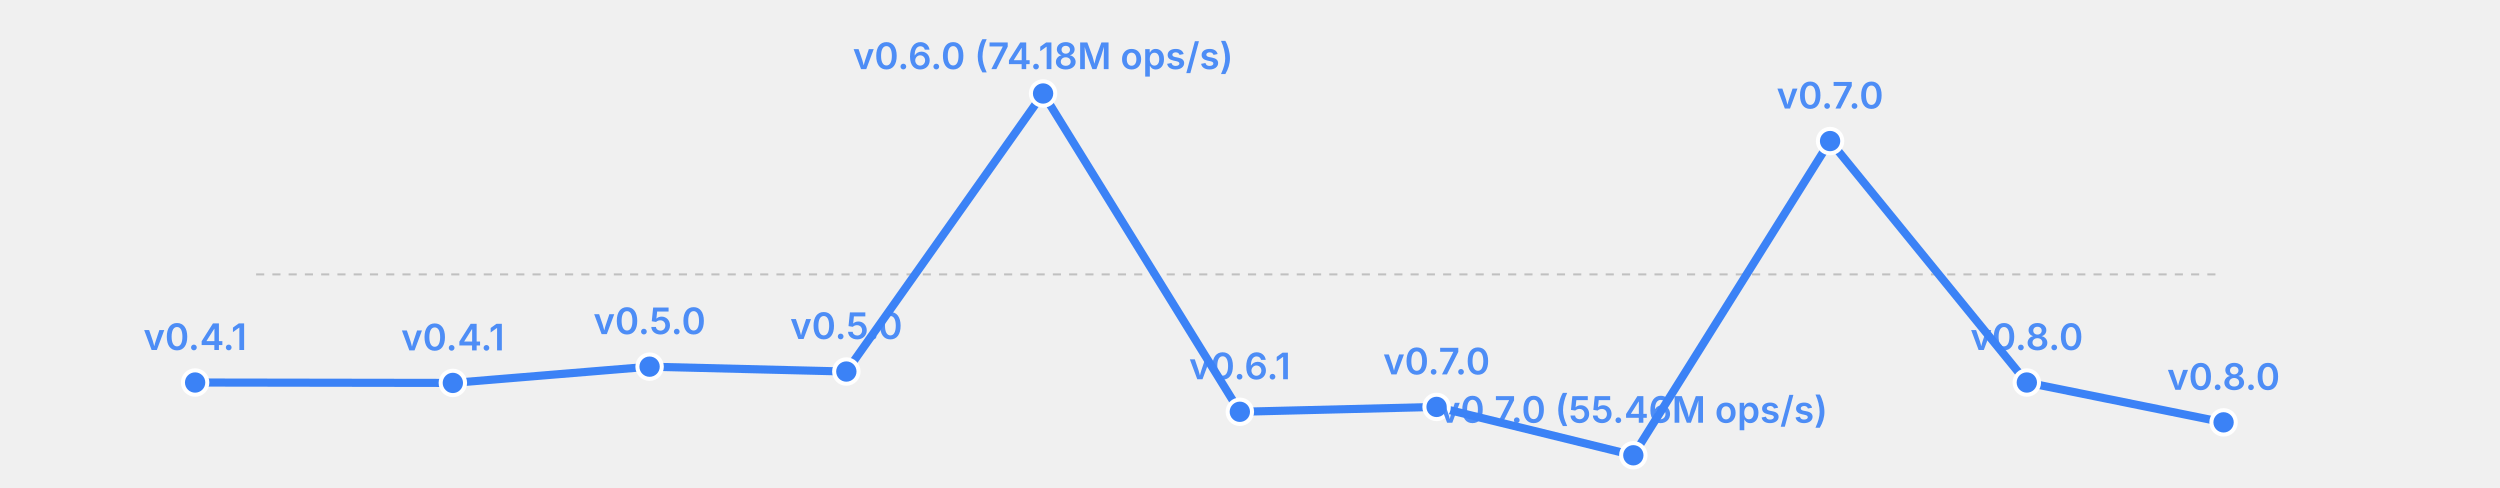
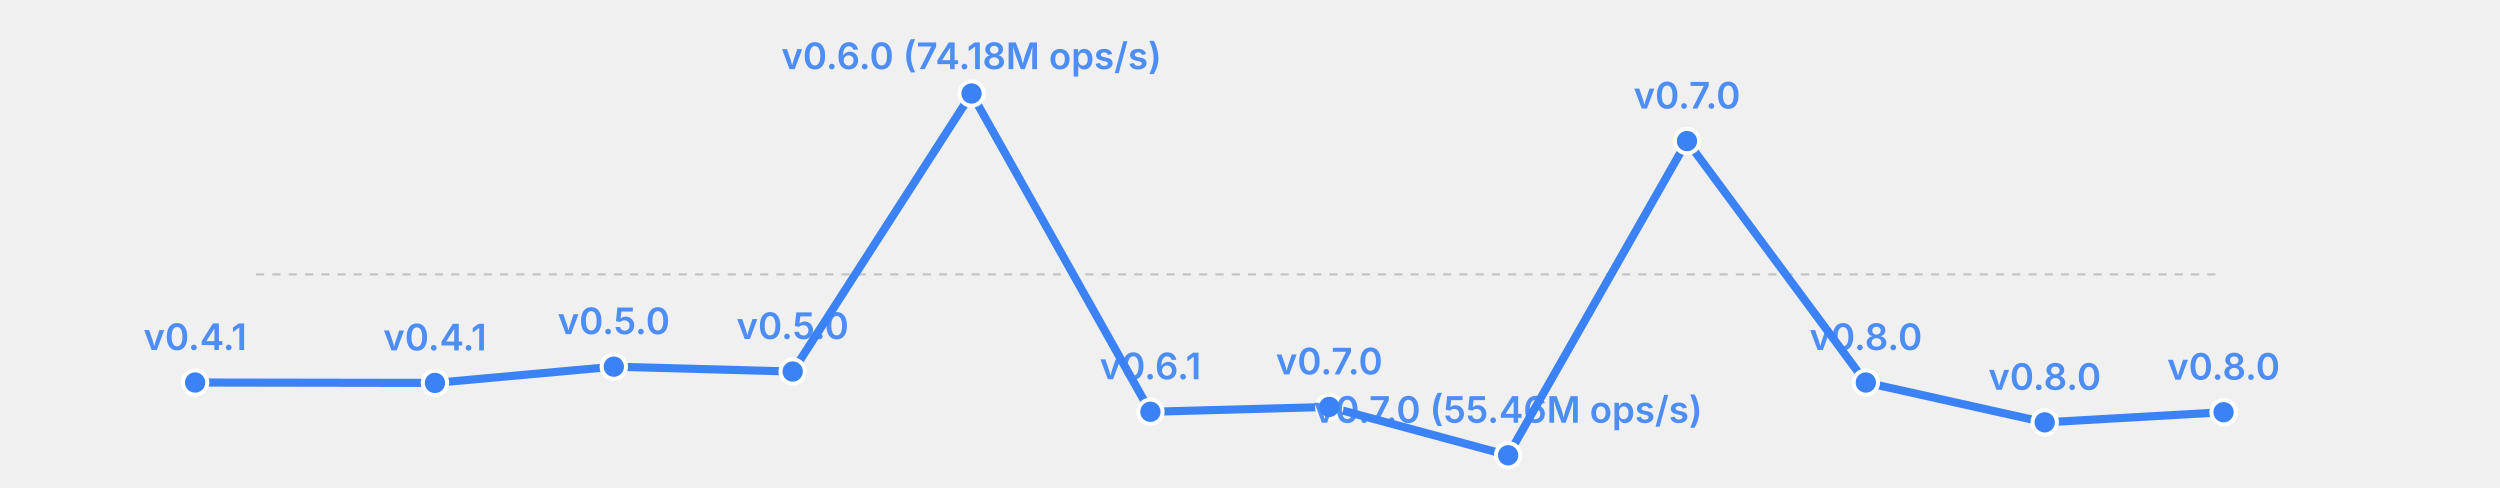
<svg xmlns="http://www.w3.org/2000/svg" width="615" height="120" viewBox="0 0 615 120">
  <rect width="615" height="120" fill="transparent" />
  <line x1="63" y1="67.5" x2="547" y2="67.5" stroke="currentColor" stroke-width="0.5" opacity="0.2" stroke-dasharray="2,2" />
-   <polyline fill="none" stroke="#3b82f6" stroke-width="2" points="48.0,94.1 111.4,94.2 159.8,90.2 208.2,91.4 256.6,23.0 305.0,101.3 353.4,100.1 401.8,112.0 450.2,34.7 498.6,94.1 547.0,103.9" stroke-linecap="round" stroke-linejoin="round" />
+   <polyline fill="none" stroke="#3b82f6" stroke-width="2" points="48.0,94.1 107.0,94.2 151.0,90.2 195.0,91.4 239.0,23.0 283.0,101.3 327.0,100.1 371.0,112.0 415.0,34.7 459.0,94.1 503.0,103.9 547.0,101.4" stroke-linecap="round" stroke-linejoin="round" />
  <circle cx="48.0" cy="94.1" r="3" fill="#3b82f6" stroke="white" stroke-width="1" />
  <text x="48.0" y="86.1" font-size="9" fill="#3b82f6" text-anchor="middle" font-family="system-ui, -apple-system, sans-serif" font-weight="600" opacity="0.9">v0.4.1</text>
-   <circle cx="111.4" cy="94.2" r="3" fill="#3b82f6" stroke="white" stroke-width="1" />
-   <text x="111.4" y="86.2" font-size="9" fill="#3b82f6" text-anchor="middle" font-family="system-ui, -apple-system, sans-serif" font-weight="600" opacity="0.9">v0.4.1</text>
-   <circle cx="159.8" cy="90.2" r="3" fill="#3b82f6" stroke="white" stroke-width="1" />
-   <text x="159.8" y="82.2" font-size="9" fill="#3b82f6" text-anchor="middle" font-family="system-ui, -apple-system, sans-serif" font-weight="600" opacity="0.9">v0.5.0</text>
-   <circle cx="208.2" cy="91.4" r="3" fill="#3b82f6" stroke="white" stroke-width="1" />
-   <text x="208.2" y="83.4" font-size="9" fill="#3b82f6" text-anchor="middle" font-family="system-ui, -apple-system, sans-serif" font-weight="600" opacity="0.9">v0.5.0</text>
-   <circle cx="256.6" cy="23.0" r="3" fill="#3b82f6" stroke="white" stroke-width="1" />
-   <text x="256.6" y="17.0" font-size="9" fill="#3b82f6" text-anchor="middle" font-family="system-ui, -apple-system, sans-serif" font-weight="600" opacity="0.9">v0.6.0 (74.18M ops/s)</text>
-   <circle cx="305.0" cy="101.3" r="3" fill="#3b82f6" stroke="white" stroke-width="1" />
-   <text x="305.0" y="93.3" font-size="9" fill="#3b82f6" text-anchor="middle" font-family="system-ui, -apple-system, sans-serif" font-weight="600" opacity="0.9">v0.6.1</text>
-   <circle cx="353.4" cy="100.1" r="3" fill="#3b82f6" stroke="white" stroke-width="1" />
-   <text x="353.4" y="92.1" font-size="9" fill="#3b82f6" text-anchor="middle" font-family="system-ui, -apple-system, sans-serif" font-weight="600" opacity="0.9">v0.7.0</text>
-   <circle cx="401.8" cy="112.0" r="3" fill="#3b82f6" stroke="white" stroke-width="1" />
-   <text x="401.8" y="104.0" font-size="9" fill="#3b82f6" text-anchor="middle" font-family="system-ui, -apple-system, sans-serif" font-weight="600" opacity="0.9">v0.7.0 (55.46M ops/s)</text>
-   <circle cx="450.2" cy="34.7" r="3" fill="#3b82f6" stroke="white" stroke-width="1" />
-   <text x="450.2" y="26.7" font-size="9" fill="#3b82f6" text-anchor="middle" font-family="system-ui, -apple-system, sans-serif" font-weight="600" opacity="0.9">v0.7.0</text>
-   <circle cx="498.6" cy="94.1" r="3" fill="#3b82f6" stroke="white" stroke-width="1" />
-   <text x="498.6" y="86.1" font-size="9" fill="#3b82f6" text-anchor="middle" font-family="system-ui, -apple-system, sans-serif" font-weight="600" opacity="0.9">v0.8.0</text>
-   <circle cx="547.0" cy="103.9" r="3" fill="#3b82f6" stroke="white" stroke-width="1" />
-   <text x="547.0" y="95.9" font-size="9" fill="#3b82f6" text-anchor="middle" font-family="system-ui, -apple-system, sans-serif" font-weight="600" opacity="0.9">v0.8.0</text>
+   <circle cx="107.0" cy="94.2" r="3" fill="#3b82f6" stroke="white" stroke-width="1" />
+   <text x="107.0" y="86.2" font-size="9" fill="#3b82f6" text-anchor="middle" font-family="system-ui, -apple-system, sans-serif" font-weight="600" opacity="0.9">v0.4.1</text>
+   <circle cx="151.0" cy="90.2" r="3" fill="#3b82f6" stroke="white" stroke-width="1" />
+   <text x="151.0" y="82.2" font-size="9" fill="#3b82f6" text-anchor="middle" font-family="system-ui, -apple-system, sans-serif" font-weight="600" opacity="0.9">v0.5.0</text>
+   <circle cx="195.0" cy="91.4" r="3" fill="#3b82f6" stroke="white" stroke-width="1" />
+   <text x="195.0" y="83.4" font-size="9" fill="#3b82f6" text-anchor="middle" font-family="system-ui, -apple-system, sans-serif" font-weight="600" opacity="0.9">v0.5.0</text>
+   <circle cx="239.0" cy="23.0" r="3" fill="#3b82f6" stroke="white" stroke-width="1" />
+   <text x="239.0" y="17.0" font-size="9" fill="#3b82f6" text-anchor="middle" font-family="system-ui, -apple-system, sans-serif" font-weight="600" opacity="0.9">v0.6.0 (74.18M ops/s)</text>
+   <circle cx="283.0" cy="101.3" r="3" fill="#3b82f6" stroke="white" stroke-width="1" />
+   <text x="283.0" y="93.3" font-size="9" fill="#3b82f6" text-anchor="middle" font-family="system-ui, -apple-system, sans-serif" font-weight="600" opacity="0.9">v0.6.1</text>
+   <circle cx="327.0" cy="100.1" r="3" fill="#3b82f6" stroke="white" stroke-width="1" />
+   <text x="327.0" y="92.1" font-size="9" fill="#3b82f6" text-anchor="middle" font-family="system-ui, -apple-system, sans-serif" font-weight="600" opacity="0.9">v0.7.0</text>
+   <circle cx="371.0" cy="112.0" r="3" fill="#3b82f6" stroke="white" stroke-width="1" />
+   <text x="371.0" y="104.0" font-size="9" fill="#3b82f6" text-anchor="middle" font-family="system-ui, -apple-system, sans-serif" font-weight="600" opacity="0.9">v0.7.0 (55.46M ops/s)</text>
+   <circle cx="415.0" cy="34.7" r="3" fill="#3b82f6" stroke="white" stroke-width="1" />
+   <text x="415.0" y="26.7" font-size="9" fill="#3b82f6" text-anchor="middle" font-family="system-ui, -apple-system, sans-serif" font-weight="600" opacity="0.9">v0.7.0</text>
+   <circle cx="459.0" cy="94.1" r="3" fill="#3b82f6" stroke="white" stroke-width="1" />
+   <text x="459.0" y="86.1" font-size="9" fill="#3b82f6" text-anchor="middle" font-family="system-ui, -apple-system, sans-serif" font-weight="600" opacity="0.9">v0.8.0</text>
+   <circle cx="503.0" cy="103.9" r="3" fill="#3b82f6" stroke="white" stroke-width="1" />
+   <text x="503.0" y="95.9" font-size="9" fill="#3b82f6" text-anchor="middle" font-family="system-ui, -apple-system, sans-serif" font-weight="600" opacity="0.9">v0.8.0</text>
+   <circle cx="547.0" cy="101.4" r="3" fill="#3b82f6" stroke="white" stroke-width="1" />
+   <text x="547.0" y="93.4" font-size="9" fill="#3b82f6" text-anchor="middle" font-family="system-ui, -apple-system, sans-serif" font-weight="600" opacity="0.9">v0.8.0</text>
</svg>
